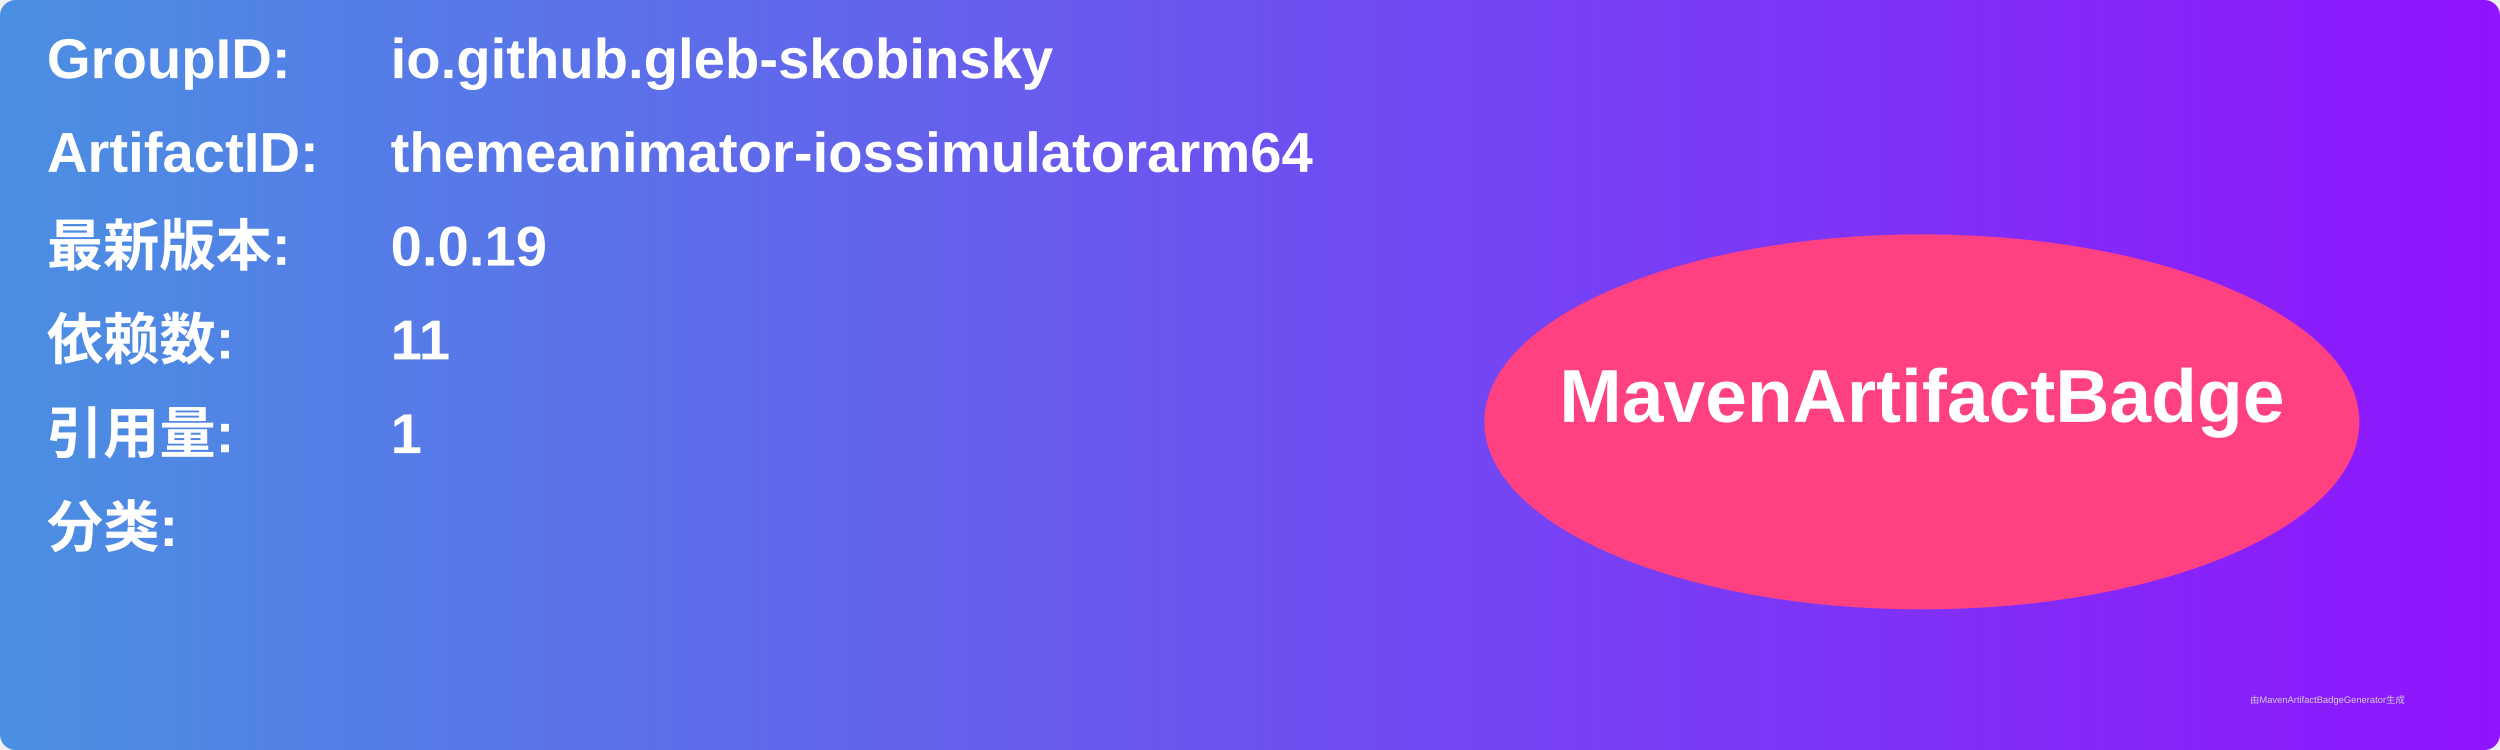
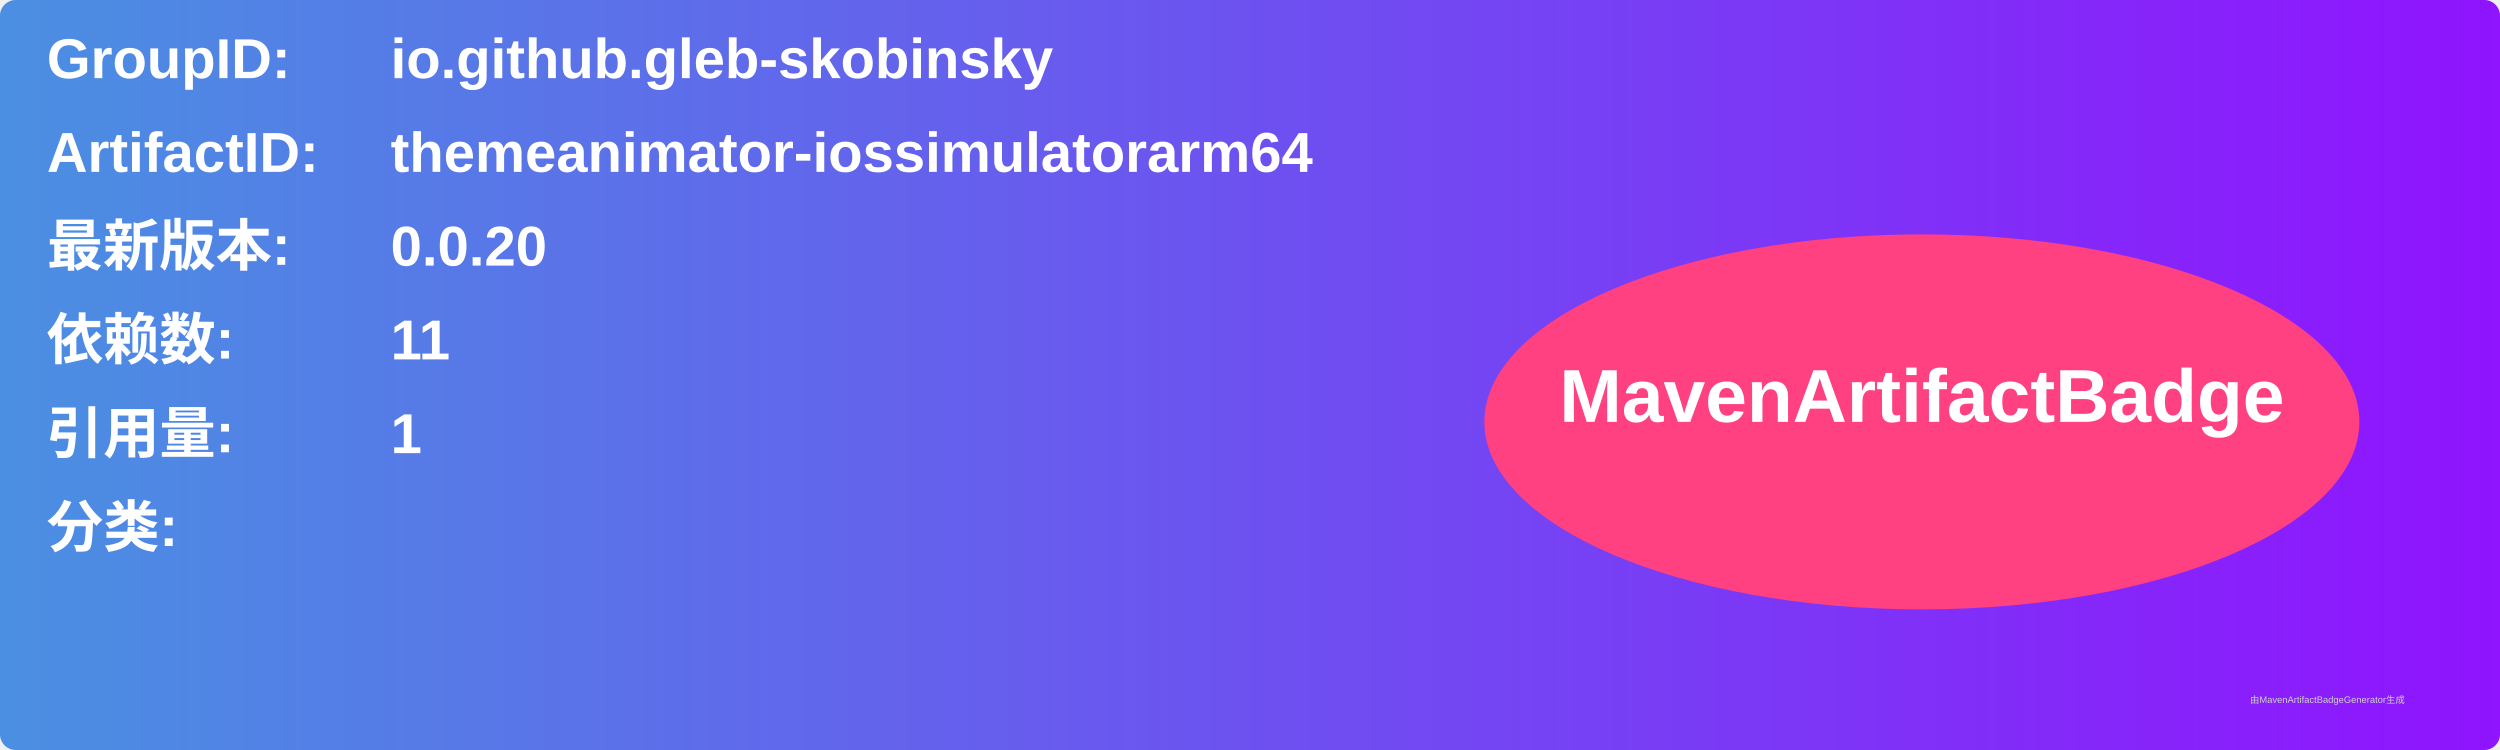
<svg xmlns="http://www.w3.org/2000/svg" width="800" height="240" viewBox="0 0 800 240">
  <linearGradient id="grad" x1="0%" y1="0%" x2="100%" y2="0%">
    <stop offset="0%" stop-color="#4a90e2" />
    <stop offset="100%" stop-color="#9013fe" />
  </linearGradient>
  <rect width="100%" height="100%" rx="5" ry="5" fill="url(#grad)" />
  <g transform="translate(15, 15)">
    <text x="0" y="10" font-family="Arial" font-size="18" fill="white" font-weight="bold" width="260">GroupID:</text>
    <text x="110" y="10" font-family="Arial" font-size="18" fill="white" font-weight="bold" width="460">io.github.gleb-skobinsky</text>
    <text x="0" y="40" font-family="Arial" font-size="18" fill="white" font-weight="bold" width="260">ArtifactID:</text>
    <text x="110" y="40" font-family="Arial" font-size="18" fill="white" font-weight="bold" width="460">themeanimator-iossimulatorarm64</text>
    <text x="0" y="70" font-family="Arial" font-size="18" fill="white" font-weight="bold">最新版本:</text>
    <text x="110" y="70" font-family="Arial" font-size="18" fill="white" font-weight="bold">
-       <tspan font-weight="bold">0.0.19</tspan>
+       <tspan font-weight="bold">0.0.20</tspan>
    </text>
    <text x="0" y="100" font-family="Arial" font-size="18" fill="white" font-weight="bold">依赖数: </text>
    <text x="110" y="100" font-family="Arial" font-size="18" fill="white">
      <tspan font-weight="bold">11</tspan>
    </text>
    <text x="0" y="130" font-family="Arial" font-size="18" fill="white" font-weight="bold">引用量: </text>
    <text x="110" y="130" font-family="Arial" font-size="18" fill="white">
      <tspan font-weight="bold">1</tspan>
    </text>
    <text x="0" y="160" font-family="Arial" font-size="18" fill="white" font-weight="bold">分类:</text>
    <text x="10" y="190" font-family="Arial" font-size="10" fill="white">
      <tspan font-weight="bold" />
    </text>
    <ellipse cx="600" cy="120" rx="140" ry="60" fill="#ff4081" />
    <text x="600" y="120" text-anchor="middle" font-family="Arial" font-size="24" fill="white" font-weight="bold">MavenArtifactBadge</text>
  </g>
  <text x="720" y="225" font-family="Arial" font-size="3" fill="#d0d0d0">由MavenArtifactBadgeGenerator生成</text>
</svg>
